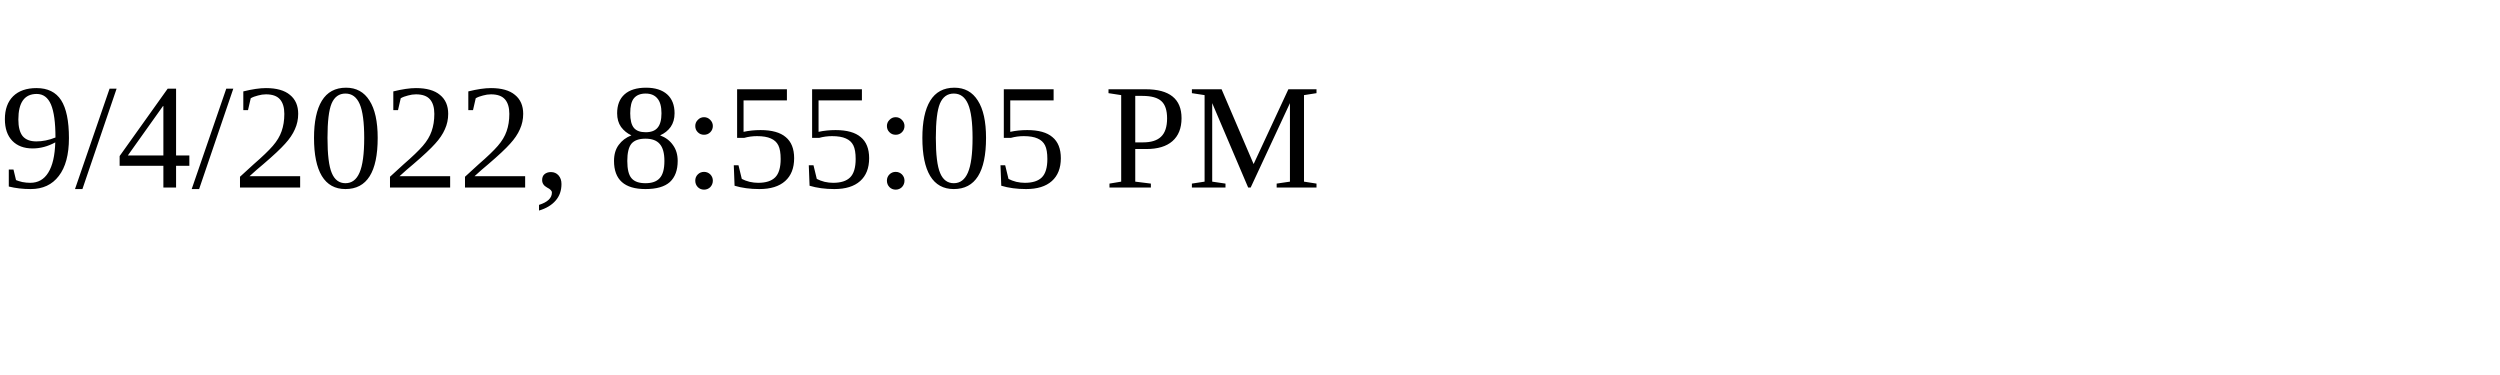
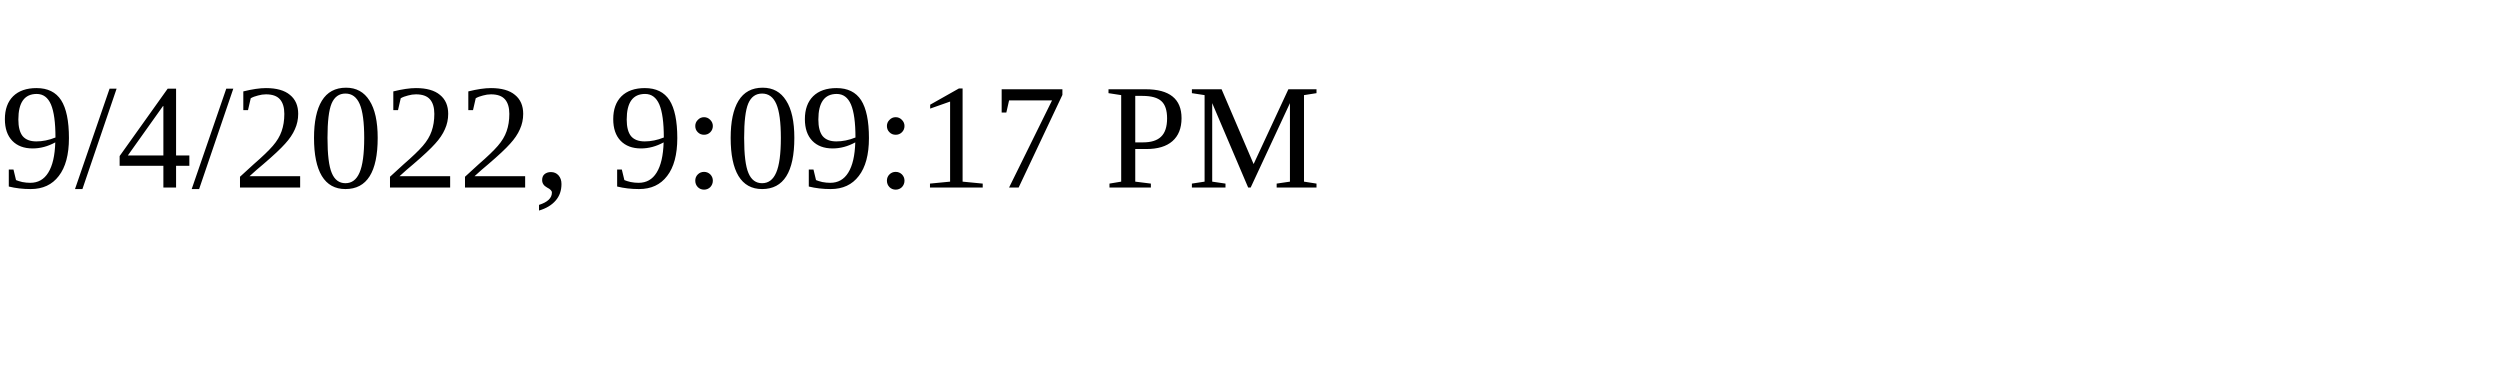
<svg xmlns="http://www.w3.org/2000/svg" height="30" width="200">
-   <text x="0" y="15">9/4/2022, 8:55:05 PM</text>
+   <text x="0" y="15">9/4/2022, 9:09:17 PM</text>
</svg>
